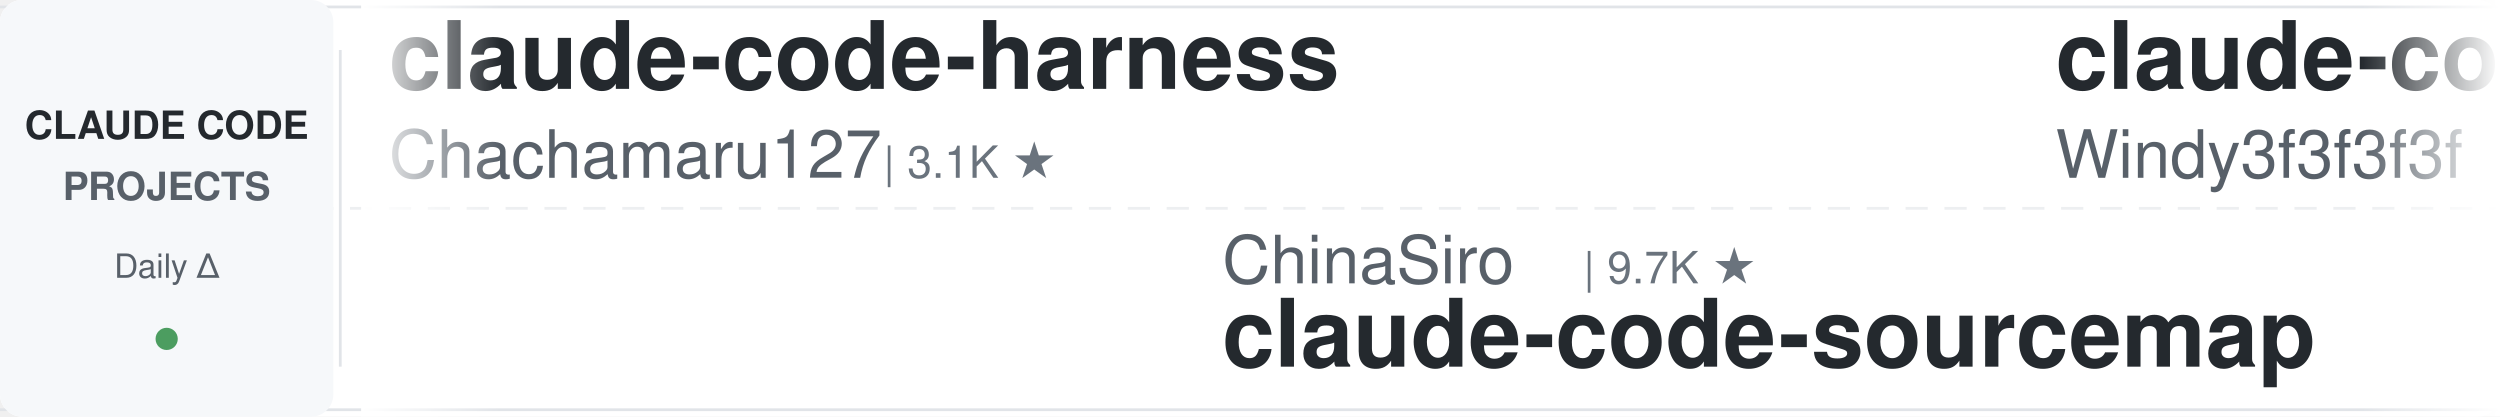
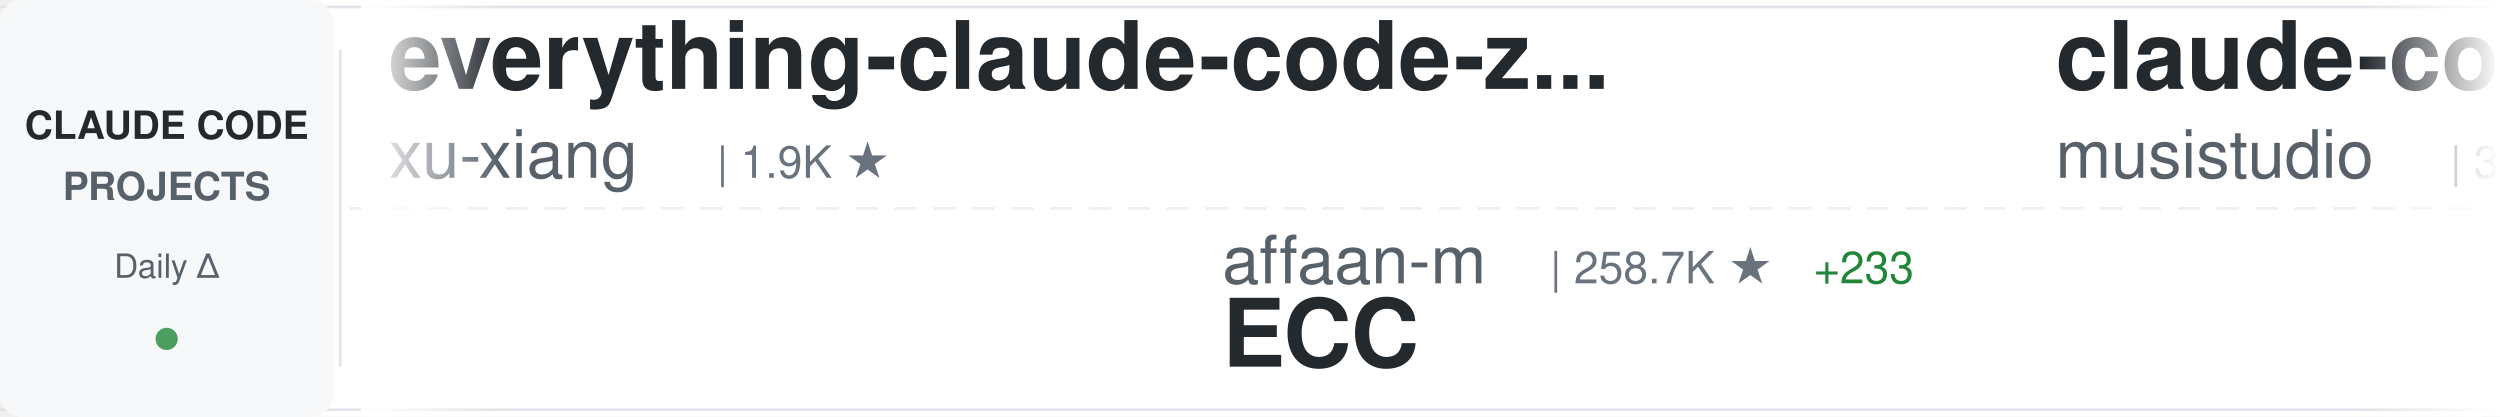
<svg xmlns="http://www.w3.org/2000/svg" width="900" height="150">
  <defs>
    <linearGradient id="awesomeLeftFade" x1="0%" y1="0%" x2="100%" y2="0%">
      <stop offset="0%" style="stop-color:#ffffff;stop-opacity:1" />
      <stop offset="100%" style="stop-color:#ffffff;stop-opacity:0" />
    </linearGradient>
    <linearGradient id="awesomeRightFade" x1="0%" y1="0%" x2="100%" y2="0%">
      <stop offset="0%" style="stop-color:#ffffff;stop-opacity:0" />
      <stop offset="100%" style="stop-color:#ffffff;stop-opacity:1" />
    </linearGradient>
  </defs>
  <rect width="900" height="150" fill="#ffffff" rx="8" />
  <rect x="0" y="2" width="900" height="1" fill="#e1e4e8" />
  <rect x="0" y="147" width="900" height="1" fill="#e1e4e8" />
  <line x1="0" y1="75" x2="900" y2="75" stroke="#e1e4e8" stroke-width="1" stroke-dasharray="8 6" opacity="0.6" />
  <rect x="0" y="0" width="120" height="150" fill="#f6f8fa" rx="8" />
  <text x="60" y="50" font-family="-apple-system, BlinkMacSystemFont, 'Segoe UI', Helvetica, Arial, sans-serif" font-size="14" font-weight="600" fill="#24292e" text-anchor="middle">CLAUDE CODE</text>
  <text x="60" y="72" font-family="-apple-system, BlinkMacSystemFont, 'Segoe UI', Helvetica, Arial, sans-serif" font-size="14" font-weight="600" fill="#586069" text-anchor="middle">PROJECTS</text>
  <text x="60" y="100" font-family="-apple-system, BlinkMacSystemFont, 'Segoe UI', Helvetica, Arial, sans-serif" font-size="12" font-weight="500" fill="#586069" text-anchor="middle">Daily Δ</text>
  <circle cx="60" cy="122" r="4" fill="#22863a" opacity="0.8" />
  <rect x="122" y="18" width="1" height="114" fill="#e1e4e8" />
  <clipPath id="awesomeTickerClip">
    <rect x="130" y="0" width="770" height="150" />
  </clipPath>
  <g clip-path="url(#awesomeTickerClip)">
    <g id="awesomeTickerItems">
      <animateTransform attributeName="transform" attributeType="XML" type="translate" from="0 0" to="-3000 0" dur="54s" repeatCount="indefinite" />
      <g transform="translate(0, 0)">
-         <text x="140" y="32" font-family="-apple-system, BlinkMacSystemFont, 'Segoe UI', Helvetica, Arial, sans-serif" font-size="34" font-weight="600" fill="#24292e">claude-code-harness</text>
-         <text x="140" y="64" font-family="-apple-system, BlinkMacSystemFont, 'Segoe UI', Helvetica, Arial, sans-serif" font-size="24" font-weight="400" fill="#586069">Chachamaru127</text>
-         <text x="318" y="64" font-family="-apple-system, BlinkMacSystemFont, 'Segoe UI', Helvetica, Arial, sans-serif" font-size="16" font-weight="500" fill="#6a737d">| 3.1K ★</text>
+         <text x="140" y="32" font-family="-apple-system, BlinkMacSystemFont, 'Segoe UI', Helvetica, Arial, sans-serif" font-size="34" font-weight="600" fill="#24292e">everything-claude-code-z...</text>
+         <text x="140" y="64" font-family="-apple-system, BlinkMacSystemFont, 'Segoe UI', Helvetica, Arial, sans-serif" font-size="24" font-weight="400" fill="#586069">xu-xiang</text>
+         <text x="258" y="64" font-family="-apple-system, BlinkMacSystemFont, 'Segoe UI', Helvetica, Arial, sans-serif" font-size="16" font-weight="500" fill="#6a737d">| 1.9K ★</text>
      </g>
      <g transform="translate(300, 0)">
-         <text x="140" y="102" font-family="-apple-system, BlinkMacSystemFont, 'Segoe UI', Helvetica, Arial, sans-serif" font-size="24" font-weight="400" fill="#586069">ChinaSiro</text>
-         <text x="270" y="102" font-family="-apple-system, BlinkMacSystemFont, 'Segoe UI', Helvetica, Arial, sans-serif" font-size="16" font-weight="500" fill="#6a737d">| 9.7K ★</text>
-         <text x="140" y="132" font-family="-apple-system, BlinkMacSystemFont, 'Segoe UI', Helvetica, Arial, sans-serif" font-size="34" font-weight="600" fill="#24292e">claude-code-sourcemap</text>
+         <text x="140" y="102" font-family="-apple-system, BlinkMacSystemFont, 'Segoe UI', Helvetica, Arial, sans-serif" font-size="24" font-weight="400" fill="#586069">affaan-m</text>
+         <text x="258" y="102" font-family="-apple-system, BlinkMacSystemFont, 'Segoe UI', Helvetica, Arial, sans-serif" font-size="16" font-weight="500" fill="#6a737d">| 258.7K ★</text>
+         <text x="353" y="102" font-family="-apple-system, BlinkMacSystemFont, 'Segoe UI', Helvetica, Arial, sans-serif" font-size="16" font-weight="500" fill="#22863a"> +233</text>
+         <text x="140" y="132" font-family="-apple-system, BlinkMacSystemFont, 'Segoe UI', Helvetica, Arial, sans-serif" font-size="34" font-weight="600" fill="#24292e">ECC</text>
      </g>
      <g transform="translate(600, 0)">
-         <text x="140" y="32" font-family="-apple-system, BlinkMacSystemFont, 'Segoe UI', Helvetica, Arial, sans-serif" font-size="34" font-weight="600" fill="#24292e">claude-code-from-scratch</text>
-         <text x="140" y="64" font-family="-apple-system, BlinkMacSystemFont, 'Segoe UI', Helvetica, Arial, sans-serif" font-size="24" font-weight="400" fill="#586069">Windy3f3f3f3f</text>
-         <text x="318" y="64" font-family="-apple-system, BlinkMacSystemFont, 'Segoe UI', Helvetica, Arial, sans-serif" font-size="16" font-weight="500" fill="#6a737d">| 2.7K ★</text>
+         <text x="140" y="32" font-family="-apple-system, BlinkMacSystemFont, 'Segoe UI', Helvetica, Arial, sans-serif" font-size="34" font-weight="600" fill="#24292e">claude-code-router</text>
+         <text x="140" y="64" font-family="-apple-system, BlinkMacSystemFont, 'Segoe UI', Helvetica, Arial, sans-serif" font-size="24" font-weight="400" fill="#586069">musistudio</text>
+         <text x="282" y="64" font-family="-apple-system, BlinkMacSystemFont, 'Segoe UI', Helvetica, Arial, sans-serif" font-size="16" font-weight="500" fill="#6a737d">| 37.2K ★</text>
+         <text x="368" y="64" font-family="-apple-system, BlinkMacSystemFont, 'Segoe UI', Helvetica, Arial, sans-serif" font-size="16" font-weight="500" fill="#22863a"> +7</text>
      </g>
      <g transform="translate(900, 0)">
-         <text x="140" y="102" font-family="-apple-system, BlinkMacSystemFont, 'Segoe UI', Helvetica, Arial, sans-serif" font-size="24" font-weight="400" fill="#586069">liuup</text>
-         <text x="222" y="102" font-family="-apple-system, BlinkMacSystemFont, 'Segoe UI', Helvetica, Arial, sans-serif" font-size="16" font-weight="500" fill="#6a737d">| 3.9K ★</text>
-         <text x="299" y="102" font-family="-apple-system, BlinkMacSystemFont, 'Segoe UI', Helvetica, Arial, sans-serif" font-size="16" font-weight="500" fill="#22863a"> +1</text>
-         <text x="140" y="132" font-family="-apple-system, BlinkMacSystemFont, 'Segoe UI', Helvetica, Arial, sans-serif" font-size="34" font-weight="600" fill="#24292e">claude-code-analysis</text>
+         <text x="140" y="102" font-family="-apple-system, BlinkMacSystemFont, 'Segoe UI', Helvetica, Arial, sans-serif" font-size="24" font-weight="400" fill="#586069">ding113</text>
+         <text x="246" y="102" font-family="-apple-system, BlinkMacSystemFont, 'Segoe UI', Helvetica, Arial, sans-serif" font-size="16" font-weight="500" fill="#6a737d">| 3.4K ★</text>
+         <text x="323" y="102" font-family="-apple-system, BlinkMacSystemFont, 'Segoe UI', Helvetica, Arial, sans-serif" font-size="16" font-weight="500" fill="#22863a"> +2</text>
+         <text x="140" y="132" font-family="-apple-system, BlinkMacSystemFont, 'Segoe UI', Helvetica, Arial, sans-serif" font-size="34" font-weight="600" fill="#24292e">claude-code-hub</text>
      </g>
      <g transform="translate(1200, 0)">
-         <text x="140" y="32" font-family="-apple-system, BlinkMacSystemFont, 'Segoe UI', Helvetica, Arial, sans-serif" font-size="34" font-weight="600" fill="#24292e">claude-code-spec-workflo...</text>
-         <text x="140" y="64" font-family="-apple-system, BlinkMacSystemFont, 'Segoe UI', Helvetica, Arial, sans-serif" font-size="24" font-weight="400" fill="#586069">Pimzino</text>
-         <text x="246" y="64" font-family="-apple-system, BlinkMacSystemFont, 'Segoe UI', Helvetica, Arial, sans-serif" font-size="16" font-weight="500" fill="#6a737d">| 3.9K ★</text>
+         <text x="140" y="32" font-family="-apple-system, BlinkMacSystemFont, 'Segoe UI', Helvetica, Arial, sans-serif" font-size="34" font-weight="600" fill="#24292e">claude-code-guide</text>
+         <text x="140" y="64" font-family="-apple-system, BlinkMacSystemFont, 'Segoe UI', Helvetica, Arial, sans-serif" font-size="24" font-weight="400" fill="#586069">zebbern</text>
+         <text x="246" y="64" font-family="-apple-system, BlinkMacSystemFont, 'Segoe UI', Helvetica, Arial, sans-serif" font-size="16" font-weight="500" fill="#6a737d">| 4.6K ★</text>
+         <text x="323" y="64" font-family="-apple-system, BlinkMacSystemFont, 'Segoe UI', Helvetica, Arial, sans-serif" font-size="16" font-weight="500" fill="#22863a"> +1</text>
      </g>
      <g transform="translate(1500, 0)">
-         <text x="140" y="102" font-family="-apple-system, BlinkMacSystemFont, 'Segoe UI', Helvetica, Arial, sans-serif" font-size="24" font-weight="400" fill="#586069">overwirehq</text>
-         <text x="282" y="102" font-family="-apple-system, BlinkMacSystemFont, 'Segoe UI', Helvetica, Arial, sans-serif" font-size="16" font-weight="500" fill="#6a737d">| 2.8K ★</text>
-         <text x="140" y="132" font-family="-apple-system, BlinkMacSystemFont, 'Segoe UI', Helvetica, Arial, sans-serif" font-size="34" font-weight="600" fill="#24292e">claude-code-telegram</text>
+         <text x="140" y="102" font-family="-apple-system, BlinkMacSystemFont, 'Segoe UI', Helvetica, Arial, sans-serif" font-size="24" font-weight="400" fill="#586069">anthropics</text>
+         <text x="282" y="102" font-family="-apple-system, BlinkMacSystemFont, 'Segoe UI', Helvetica, Arial, sans-serif" font-size="16" font-weight="500" fill="#6a737d">| 8.9K ★</text>
+         <text x="359" y="102" font-family="-apple-system, BlinkMacSystemFont, 'Segoe UI', Helvetica, Arial, sans-serif" font-size="16" font-weight="500" fill="#22863a"> +5</text>
+         <text x="140" y="132" font-family="-apple-system, BlinkMacSystemFont, 'Segoe UI', Helvetica, Arial, sans-serif" font-size="34" font-weight="600" fill="#24292e">claude-code-action</text>
      </g>
      <g transform="translate(1800, 0)">
-         <text x="140" y="32" font-family="-apple-system, BlinkMacSystemFont, 'Segoe UI', Helvetica, Arial, sans-serif" font-size="34" font-weight="600" fill="#24292e">claude-code-source-code-...</text>
-         <text x="140" y="64" font-family="-apple-system, BlinkMacSystemFont, 'Segoe UI', Helvetica, Arial, sans-serif" font-size="24" font-weight="400" fill="#586069">ghuntley</text>
-         <text x="258" y="64" font-family="-apple-system, BlinkMacSystemFont, 'Segoe UI', Helvetica, Arial, sans-serif" font-size="16" font-weight="500" fill="#6a737d">| 992 ★</text>
+         <text x="140" y="32" font-family="-apple-system, BlinkMacSystemFont, 'Segoe UI', Helvetica, Arial, sans-serif" font-size="34" font-weight="600" fill="#24292e">claude-code-analysis</text>
+         <text x="140" y="64" font-family="-apple-system, BlinkMacSystemFont, 'Segoe UI', Helvetica, Arial, sans-serif" font-size="24" font-weight="400" fill="#586069">liuup</text>
+         <text x="222" y="64" font-family="-apple-system, BlinkMacSystemFont, 'Segoe UI', Helvetica, Arial, sans-serif" font-size="16" font-weight="500" fill="#6a737d">| 3.9K ★</text>
+         <text x="299" y="64" font-family="-apple-system, BlinkMacSystemFont, 'Segoe UI', Helvetica, Arial, sans-serif" font-size="16" font-weight="500" fill="#22863a"> +1</text>
      </g>
      <g transform="translate(2100, 0)">
+         <text x="140" y="102" font-family="-apple-system, BlinkMacSystemFont, 'Segoe UI', Helvetica, Arial, sans-serif" font-size="24" font-weight="400" fill="#586069">Pimzino</text>
+         <text x="246" y="102" font-family="-apple-system, BlinkMacSystemFont, 'Segoe UI', Helvetica, Arial, sans-serif" font-size="16" font-weight="500" fill="#6a737d">| 3.9K ★</text>
+         <text x="140" y="132" font-family="-apple-system, BlinkMacSystemFont, 'Segoe UI', Helvetica, Arial, sans-serif" font-size="34" font-weight="600" fill="#24292e">claude-code-spec-workflo...</text>
+       </g>
+       <g transform="translate(2400, 0)">
+         <text x="140" y="32" font-family="-apple-system, BlinkMacSystemFont, 'Segoe UI', Helvetica, Arial, sans-serif" font-size="34" font-weight="600" fill="#24292e">claude-code-my-workflow</text>
+         <text x="140" y="64" font-family="-apple-system, BlinkMacSystemFont, 'Segoe UI', Helvetica, Arial, sans-serif" font-size="24" font-weight="400" fill="#586069">pedrohcgs</text>
+         <text x="270" y="64" font-family="-apple-system, BlinkMacSystemFont, 'Segoe UI', Helvetica, Arial, sans-serif" font-size="16" font-weight="500" fill="#6a737d">| 1.6K ★</text>
+         <text x="347" y="64" font-family="-apple-system, BlinkMacSystemFont, 'Segoe UI', Helvetica, Arial, sans-serif" font-size="16" font-weight="500" fill="#22863a"> +1</text>
+       </g>
+       <g transform="translate(2700, 0)">
        <text x="140" y="102" font-family="-apple-system, BlinkMacSystemFont, 'Segoe UI', Helvetica, Arial, sans-serif" font-size="24" font-weight="400" fill="#586069">diet103</text>
        <text x="246" y="102" font-family="-apple-system, BlinkMacSystemFont, 'Segoe UI', Helvetica, Arial, sans-serif" font-size="16" font-weight="500" fill="#6a737d">| 10.0K ★</text>
-         <text x="332" y="102" font-family="-apple-system, BlinkMacSystemFont, 'Segoe UI', Helvetica, Arial, sans-serif" font-size="16" font-weight="500" fill="#22863a"> +1</text>
+         <text x="332" y="102" font-family="-apple-system, BlinkMacSystemFont, 'Segoe UI', Helvetica, Arial, sans-serif" font-size="16" font-weight="500" fill="#22863a"> +2</text>
        <text x="140" y="132" font-family="-apple-system, BlinkMacSystemFont, 'Segoe UI', Helvetica, Arial, sans-serif" font-size="34" font-weight="600" fill="#24292e">claude-code-infrastructu...</text>
      </g>
-       <g transform="translate(2400, 0)">
-         <text x="140" y="32" font-family="-apple-system, BlinkMacSystemFont, 'Segoe UI', Helvetica, Arial, sans-serif" font-size="34" font-weight="600" fill="#24292e">awesome-claude-code-plug...</text>
-         <text x="140" y="64" font-family="-apple-system, BlinkMacSystemFont, 'Segoe UI', Helvetica, Arial, sans-serif" font-size="24" font-weight="400" fill="#586069">ccplugins</text>
-         <text x="270" y="64" font-family="-apple-system, BlinkMacSystemFont, 'Segoe UI', Helvetica, Arial, sans-serif" font-size="16" font-weight="500" fill="#6a737d">| 938 ★</text>
-       </g>
-       <g transform="translate(2700, 0)">
-         <text x="140" y="102" font-family="-apple-system, BlinkMacSystemFont, 'Segoe UI', Helvetica, Arial, sans-serif" font-size="24" font-weight="400" fill="#586069">anthropics</text>
-         <text x="282" y="102" font-family="-apple-system, BlinkMacSystemFont, 'Segoe UI', Helvetica, Arial, sans-serif" font-size="16" font-weight="500" fill="#6a737d">| 8.9K ★</text>
-         <text x="359" y="102" font-family="-apple-system, BlinkMacSystemFont, 'Segoe UI', Helvetica, Arial, sans-serif" font-size="16" font-weight="500" fill="#cb2431"> -1</text>
-         <text x="140" y="132" font-family="-apple-system, BlinkMacSystemFont, 'Segoe UI', Helvetica, Arial, sans-serif" font-size="34" font-weight="600" fill="#24292e">claude-code-action</text>
-       </g>
      <g transform="translate(3000, 0)">
-         <text x="140" y="32" font-family="-apple-system, BlinkMacSystemFont, 'Segoe UI', Helvetica, Arial, sans-serif" font-size="34" font-weight="600" fill="#24292e">claude-code-harness</text>
-         <text x="140" y="64" font-family="-apple-system, BlinkMacSystemFont, 'Segoe UI', Helvetica, Arial, sans-serif" font-size="24" font-weight="400" fill="#586069">Chachamaru127</text>
-         <text x="318" y="64" font-family="-apple-system, BlinkMacSystemFont, 'Segoe UI', Helvetica, Arial, sans-serif" font-size="16" font-weight="500" fill="#6a737d">| 3.1K ★</text>
+         <text x="140" y="32" font-family="-apple-system, BlinkMacSystemFont, 'Segoe UI', Helvetica, Arial, sans-serif" font-size="34" font-weight="600" fill="#24292e">everything-claude-code-z...</text>
+         <text x="140" y="64" font-family="-apple-system, BlinkMacSystemFont, 'Segoe UI', Helvetica, Arial, sans-serif" font-size="24" font-weight="400" fill="#586069">xu-xiang</text>
+         <text x="258" y="64" font-family="-apple-system, BlinkMacSystemFont, 'Segoe UI', Helvetica, Arial, sans-serif" font-size="16" font-weight="500" fill="#6a737d">| 1.9K ★</text>
      </g>
      <g transform="translate(3300, 0)">
-         <text x="140" y="102" font-family="-apple-system, BlinkMacSystemFont, 'Segoe UI', Helvetica, Arial, sans-serif" font-size="24" font-weight="400" fill="#586069">ChinaSiro</text>
-         <text x="270" y="102" font-family="-apple-system, BlinkMacSystemFont, 'Segoe UI', Helvetica, Arial, sans-serif" font-size="16" font-weight="500" fill="#6a737d">| 9.7K ★</text>
-         <text x="140" y="132" font-family="-apple-system, BlinkMacSystemFont, 'Segoe UI', Helvetica, Arial, sans-serif" font-size="34" font-weight="600" fill="#24292e">claude-code-sourcemap</text>
+         <text x="140" y="102" font-family="-apple-system, BlinkMacSystemFont, 'Segoe UI', Helvetica, Arial, sans-serif" font-size="24" font-weight="400" fill="#586069">affaan-m</text>
+         <text x="258" y="102" font-family="-apple-system, BlinkMacSystemFont, 'Segoe UI', Helvetica, Arial, sans-serif" font-size="16" font-weight="500" fill="#6a737d">| 258.7K ★</text>
+         <text x="353" y="102" font-family="-apple-system, BlinkMacSystemFont, 'Segoe UI', Helvetica, Arial, sans-serif" font-size="16" font-weight="500" fill="#22863a"> +233</text>
+         <text x="140" y="132" font-family="-apple-system, BlinkMacSystemFont, 'Segoe UI', Helvetica, Arial, sans-serif" font-size="34" font-weight="600" fill="#24292e">ECC</text>
      </g>
      <g transform="translate(3600, 0)">
-         <text x="140" y="32" font-family="-apple-system, BlinkMacSystemFont, 'Segoe UI', Helvetica, Arial, sans-serif" font-size="34" font-weight="600" fill="#24292e">claude-code-from-scratch</text>
-         <text x="140" y="64" font-family="-apple-system, BlinkMacSystemFont, 'Segoe UI', Helvetica, Arial, sans-serif" font-size="24" font-weight="400" fill="#586069">Windy3f3f3f3f</text>
-         <text x="318" y="64" font-family="-apple-system, BlinkMacSystemFont, 'Segoe UI', Helvetica, Arial, sans-serif" font-size="16" font-weight="500" fill="#6a737d">| 2.7K ★</text>
+         <text x="140" y="32" font-family="-apple-system, BlinkMacSystemFont, 'Segoe UI', Helvetica, Arial, sans-serif" font-size="34" font-weight="600" fill="#24292e">claude-code-router</text>
+         <text x="140" y="64" font-family="-apple-system, BlinkMacSystemFont, 'Segoe UI', Helvetica, Arial, sans-serif" font-size="24" font-weight="400" fill="#586069">musistudio</text>
+         <text x="282" y="64" font-family="-apple-system, BlinkMacSystemFont, 'Segoe UI', Helvetica, Arial, sans-serif" font-size="16" font-weight="500" fill="#6a737d">| 37.2K ★</text>
+         <text x="368" y="64" font-family="-apple-system, BlinkMacSystemFont, 'Segoe UI', Helvetica, Arial, sans-serif" font-size="16" font-weight="500" fill="#22863a"> +7</text>
      </g>
      <g transform="translate(3900, 0)">
-         <text x="140" y="102" font-family="-apple-system, BlinkMacSystemFont, 'Segoe UI', Helvetica, Arial, sans-serif" font-size="24" font-weight="400" fill="#586069">liuup</text>
-         <text x="222" y="102" font-family="-apple-system, BlinkMacSystemFont, 'Segoe UI', Helvetica, Arial, sans-serif" font-size="16" font-weight="500" fill="#6a737d">| 3.9K ★</text>
-         <text x="299" y="102" font-family="-apple-system, BlinkMacSystemFont, 'Segoe UI', Helvetica, Arial, sans-serif" font-size="16" font-weight="500" fill="#22863a"> +1</text>
-         <text x="140" y="132" font-family="-apple-system, BlinkMacSystemFont, 'Segoe UI', Helvetica, Arial, sans-serif" font-size="34" font-weight="600" fill="#24292e">claude-code-analysis</text>
+         <text x="140" y="102" font-family="-apple-system, BlinkMacSystemFont, 'Segoe UI', Helvetica, Arial, sans-serif" font-size="24" font-weight="400" fill="#586069">ding113</text>
+         <text x="246" y="102" font-family="-apple-system, BlinkMacSystemFont, 'Segoe UI', Helvetica, Arial, sans-serif" font-size="16" font-weight="500" fill="#6a737d">| 3.4K ★</text>
+         <text x="323" y="102" font-family="-apple-system, BlinkMacSystemFont, 'Segoe UI', Helvetica, Arial, sans-serif" font-size="16" font-weight="500" fill="#22863a"> +2</text>
+         <text x="140" y="132" font-family="-apple-system, BlinkMacSystemFont, 'Segoe UI', Helvetica, Arial, sans-serif" font-size="34" font-weight="600" fill="#24292e">claude-code-hub</text>
      </g>
    </g>
  </g>
  <rect x="130" y="0" width="50" height="150" fill="url(#awesomeLeftFade)" />
  <rect x="850" y="0" width="50" height="150" fill="url(#awesomeRightFade)" />
</svg>
